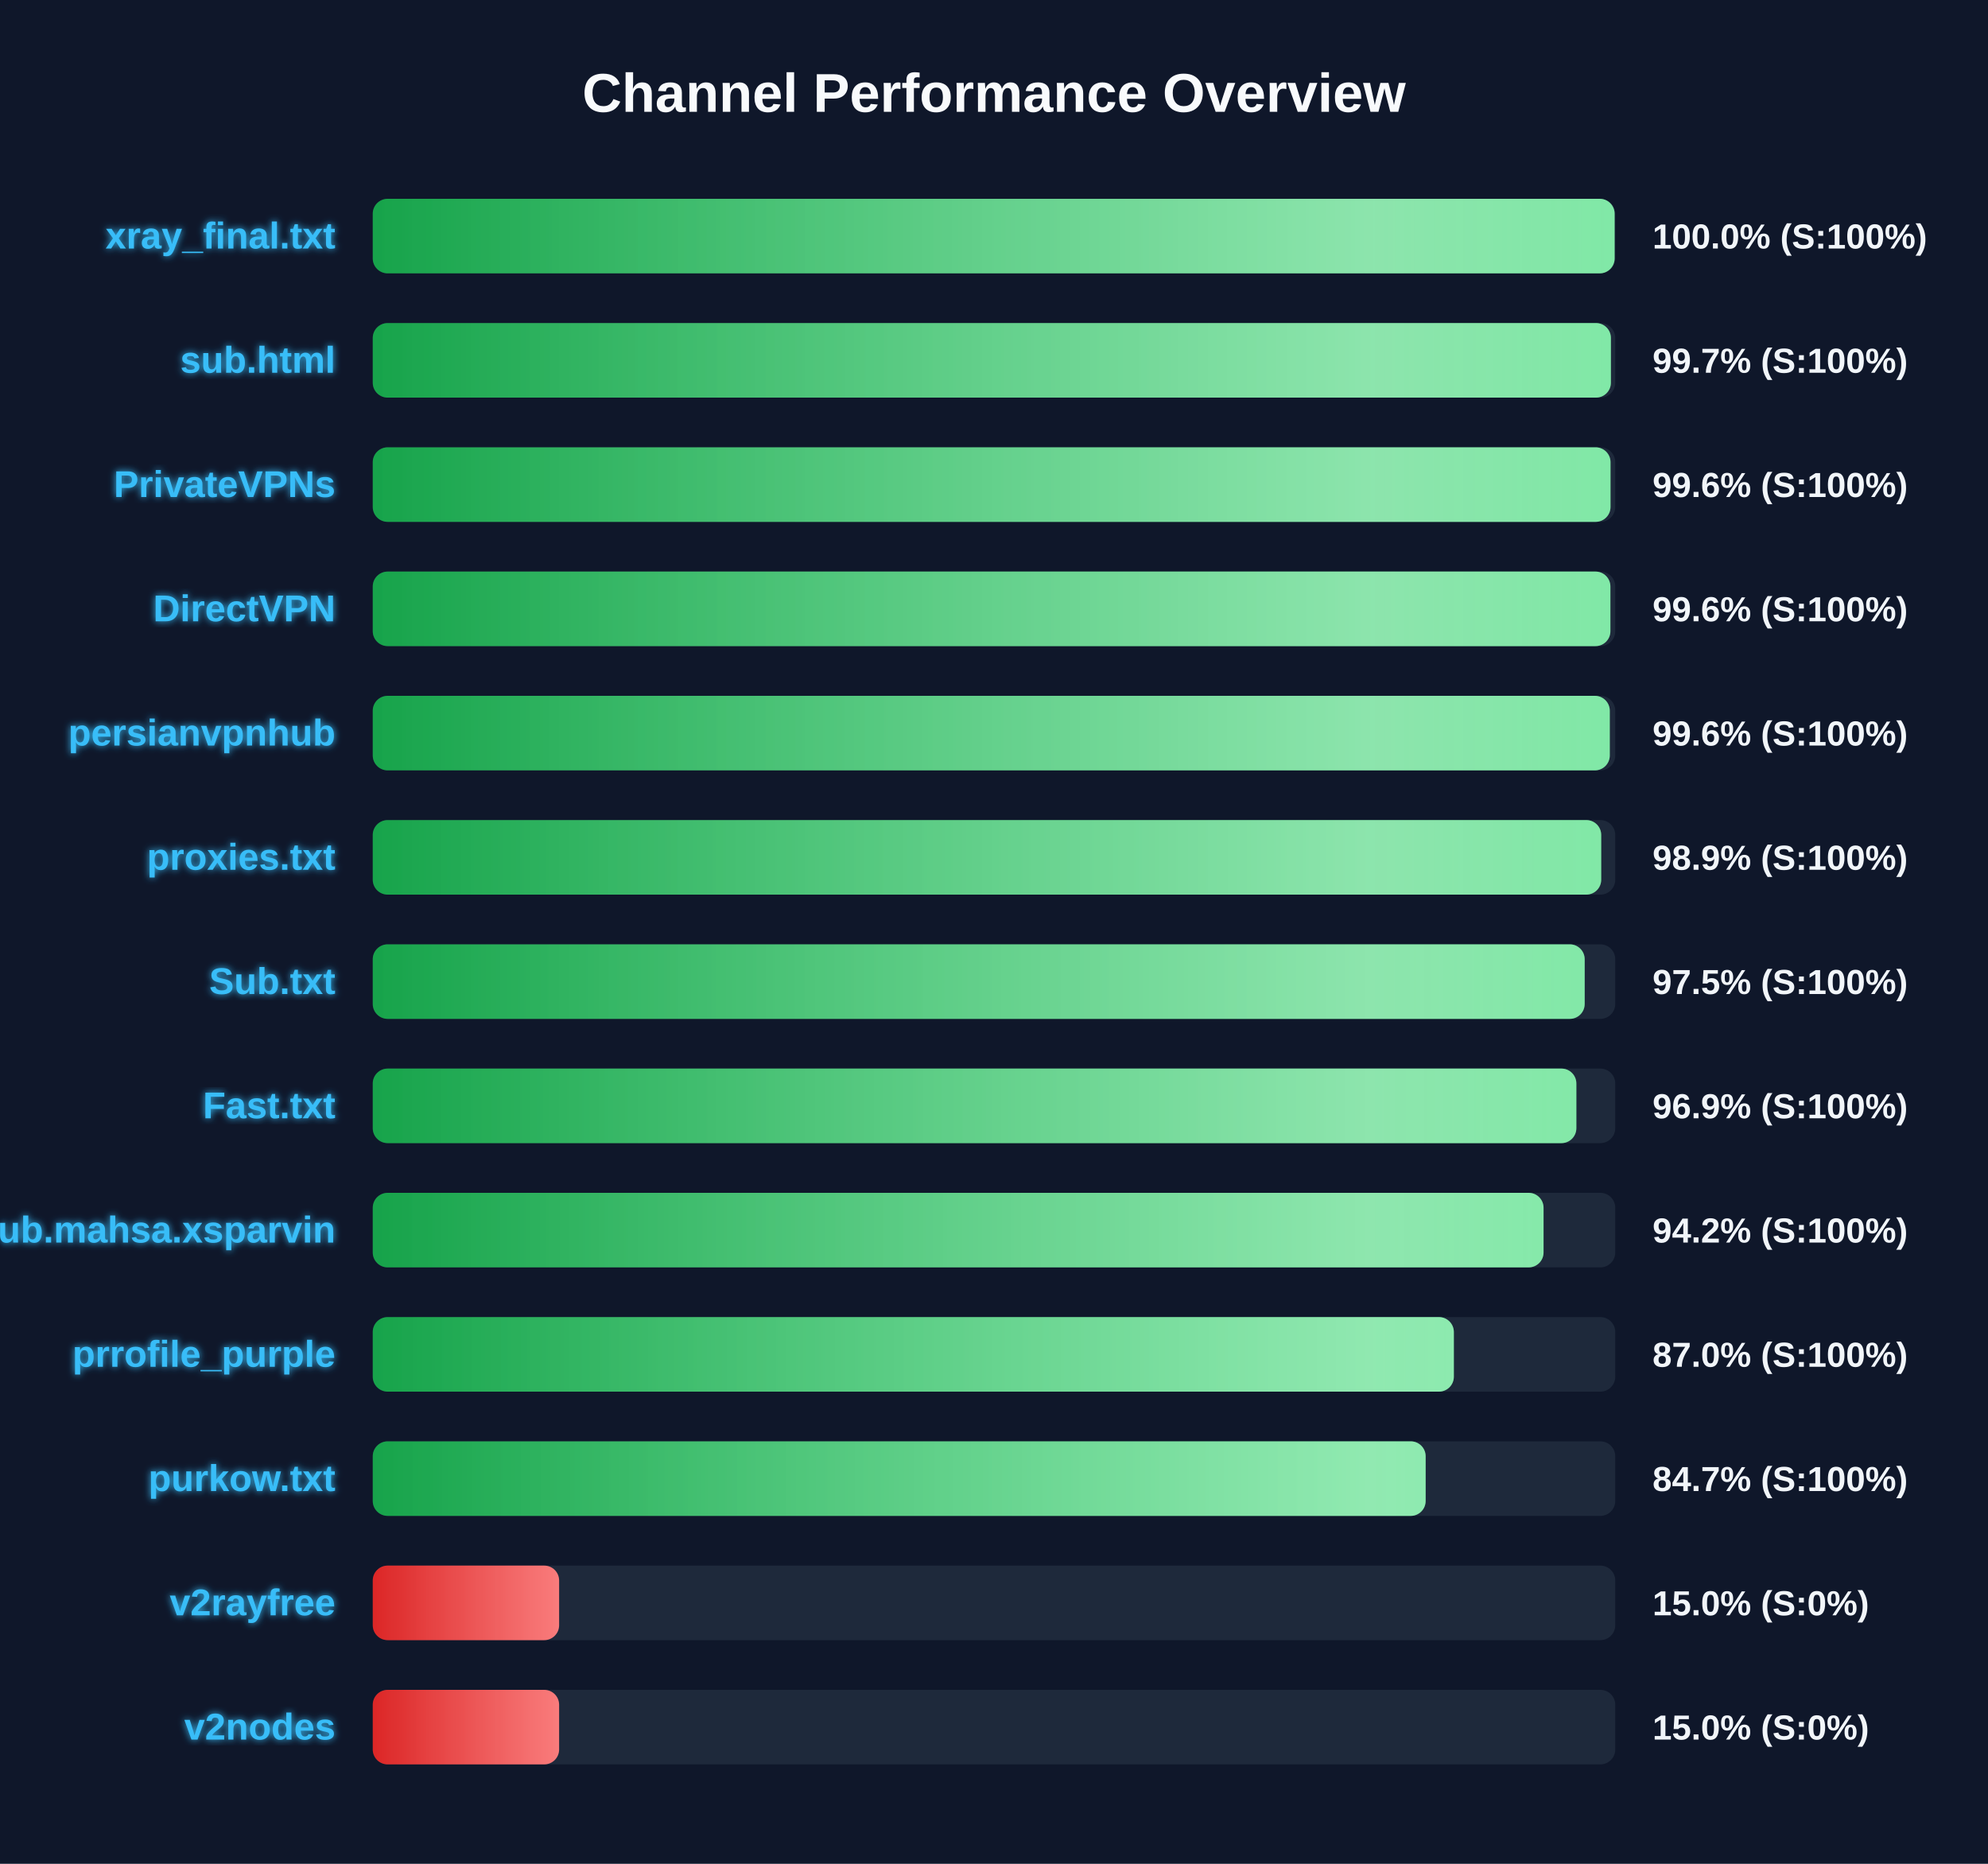
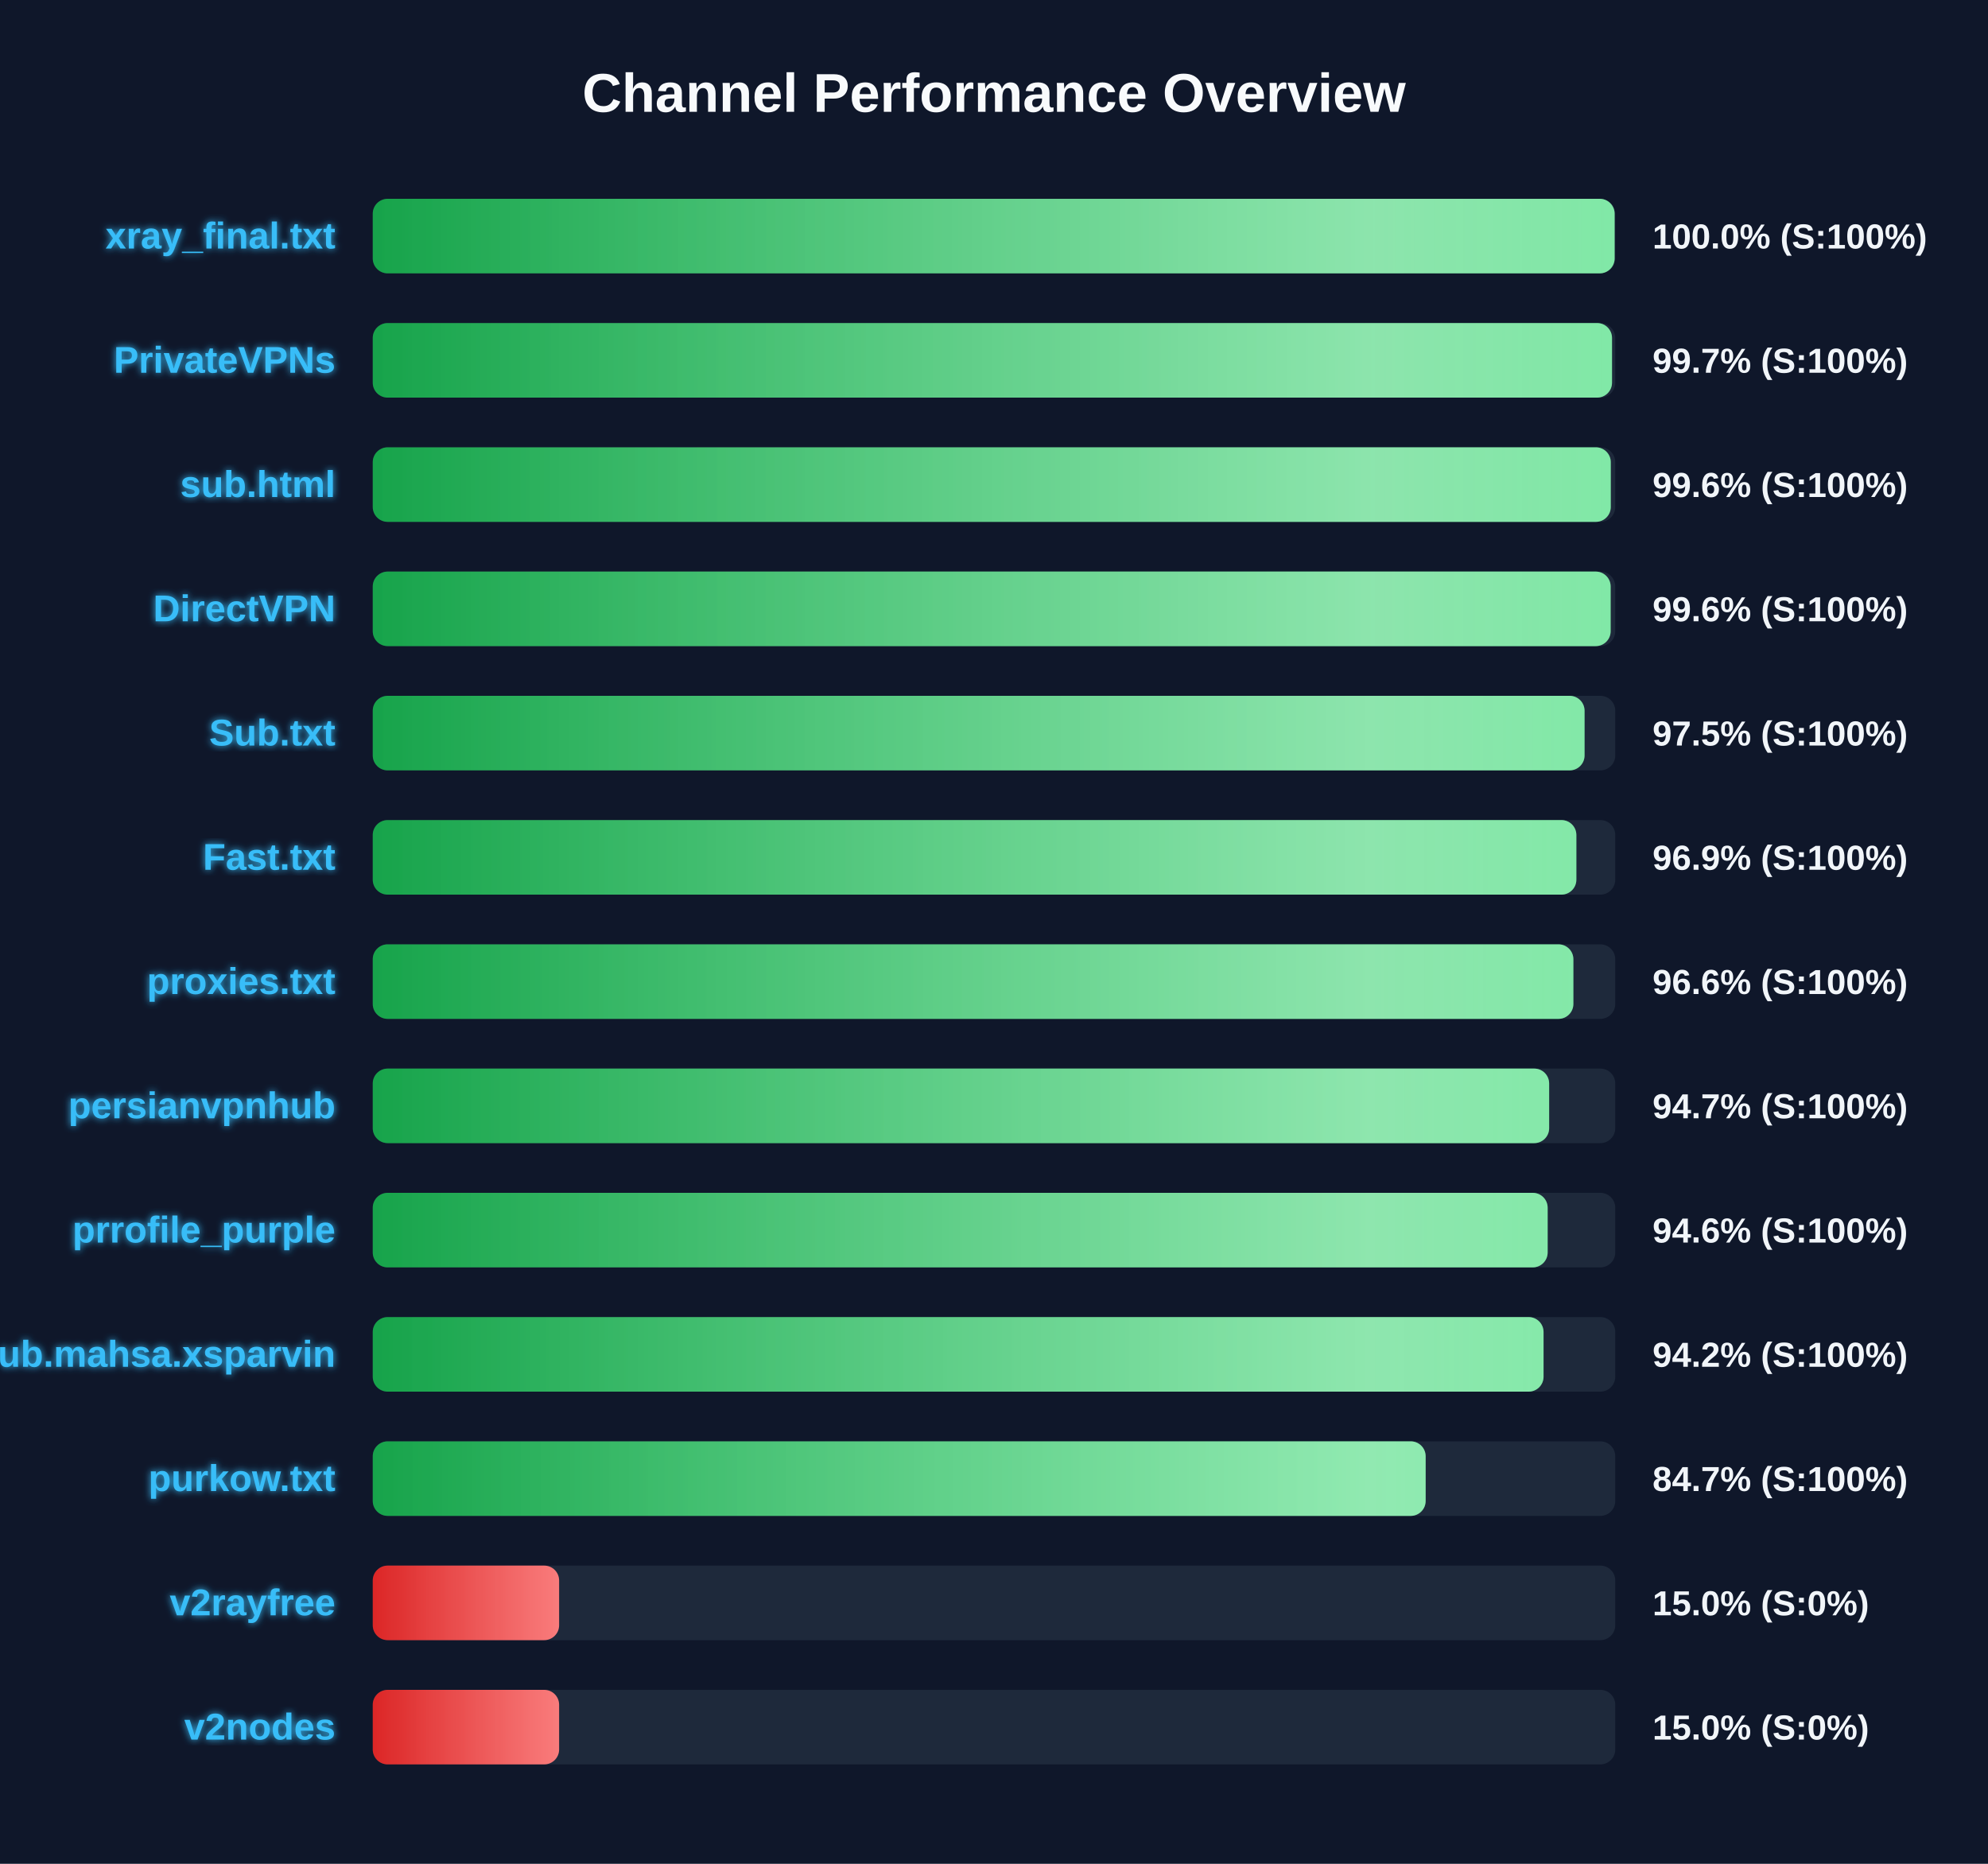
<svg xmlns="http://www.w3.org/2000/svg" width="800" height="750" version="1.1">
  <defs>
    <linearGradient id="grad-green" x1="0%" y1="0%" x2="100%" y2="0%">
      <stop offset="0%" stop-color="#16a34a" />
      <stop offset="100%" stop-color="#4ade80" />
    </linearGradient>
    <linearGradient id="grad-yellow" x1="0%" y1="0%" x2="100%" y2="0%">
      <stop offset="0%" stop-color="#ca8a04" />
      <stop offset="100%" stop-color="#fde047" />
    </linearGradient>
    <linearGradient id="grad-red" x1="0%" y1="0%" x2="100%" y2="0%">
      <stop offset="0%" stop-color="#dc2626" />
      <stop offset="100%" stop-color="#f87171" />
    </linearGradient>
    <linearGradient id="shimmer" x1="0%" y1="0%" x2="100%" y2="0%">
      <stop offset="0%" stop-color="rgba(255,255,255,0)" />
      <stop offset="50%" stop-color="rgba(255,255,255,0.4)" />
      <stop offset="100%" stop-color="rgba(255,255,255,0)" />
    </linearGradient>
    <filter id="glow" x="-20%" y="-20%" width="140%" height="140%">
      <feGaussianBlur stdDeviation="1.5" result="blur" />
      <feComposite in="SourceGraphic" in2="blur" operator="over" />
    </filter>
  </defs>
  <style>
        .bg-rect { fill: #0f172a; }
        .title { font: bold 22px 'Segoe UI', Arial, sans-serif; fill: #f8fafc; }
        .row { font: bold 15px 'Segoe UI', Arial, sans-serif; fill: #38bdf8; filter: url(#glow); }
        .score { font: bold 14px 'Segoe UI', Arial, sans-serif; fill: #f1f5f9; }
        @keyframes shimmer-anim {
            0% { transform: translateX(-100%); }
            100% { transform: translateX(200%); }
        }
        .shimmer-rect {
            animation: shimmer-anim 2.5s infinite linear;
        }
    </style>
  <rect width="100%" height="100%" class="bg-rect" />
  <text x="400" y="45" text-anchor="middle" class="title">Channel Performance Overview</text>
  <rect x="150" y="80" width="500" height="30" fill="#1e293b" rx="6" />
  <clipPath id="clip-0">
    <rect x="150" y="80" width="499.75" height="30" rx="6" />
  </clipPath>
  <rect x="150" y="80" width="499.75" height="30" fill="url(#grad-green)" rx="6" />
  <g clip-path="url(#clip-0)">
    <rect x="150" y="80" width="100%" height="30" fill="url(#shimmer)" class="shimmer-rect" />
  </g>
  <text x="135" y="100" text-anchor="end" class="row">xray_final.txt</text>
  <text x="665" y="100" text-anchor="start" class="score">100.0% (S:100%)</text>
  <rect x="150" y="130" width="500" height="30" fill="#1e293b" rx="6" />
  <clipPath id="clip-1">
-     <rect x="150" y="130" width="498.25" height="30" rx="6" />
+     <rect x="150" y="130" width="498.7" height="30" rx="6" />
  </clipPath>
-   <rect x="150" y="130" width="498.25" height="30" fill="url(#grad-green)" rx="6" />
+   <rect x="150" y="130" width="498.7" height="30" fill="url(#grad-green)" rx="6" />
  <g clip-path="url(#clip-1)">
    <rect x="150" y="130" width="100%" height="30" fill="url(#shimmer)" class="shimmer-rect" />
  </g>
-   <text x="135" y="150" text-anchor="end" class="row">sub.html</text>
+   <text x="135" y="150" text-anchor="end" class="row">PrivateVPNs</text>
  <text x="665" y="150" text-anchor="start" class="score">99.7% (S:100%)</text>
  <rect x="150" y="180" width="500" height="30" fill="#1e293b" rx="6" />
  <clipPath id="clip-2">
-     <rect x="150" y="180" width="498.1" height="30" rx="6" />
+     <rect x="150" y="180" width="498.2" height="30" rx="6" />
  </clipPath>
-   <rect x="150" y="180" width="498.1" height="30" fill="url(#grad-green)" rx="6" />
+   <rect x="150" y="180" width="498.2" height="30" fill="url(#grad-green)" rx="6" />
  <g clip-path="url(#clip-2)">
    <rect x="150" y="180" width="100%" height="30" fill="url(#shimmer)" class="shimmer-rect" />
  </g>
-   <text x="135" y="200" text-anchor="end" class="row">PrivateVPNs</text>
+   <text x="135" y="200" text-anchor="end" class="row">sub.html</text>
  <text x="665" y="200" text-anchor="start" class="score">99.6% (S:100%)</text>
  <rect x="150" y="230" width="500" height="30" fill="#1e293b" rx="6" />
  <clipPath id="clip-3">
-     <rect x="150" y="230" width="498.05" height="30" rx="6" />
+     <rect x="150" y="230" width="498.15" height="30" rx="6" />
  </clipPath>
-   <rect x="150" y="230" width="498.05" height="30" fill="url(#grad-green)" rx="6" />
+   <rect x="150" y="230" width="498.15" height="30" fill="url(#grad-green)" rx="6" />
  <g clip-path="url(#clip-3)">
    <rect x="150" y="230" width="100%" height="30" fill="url(#shimmer)" class="shimmer-rect" />
  </g>
  <text x="135" y="250" text-anchor="end" class="row">DirectVPN</text>
  <text x="665" y="250" text-anchor="start" class="score">99.6% (S:100%)</text>
  <rect x="150" y="280" width="500" height="30" fill="#1e293b" rx="6" />
  <clipPath id="clip-4">
-     <rect x="150" y="280" width="497.8" height="30" rx="6" />
+     <rect x="150" y="280" width="487.65" height="30" rx="6" />
  </clipPath>
-   <rect x="150" y="280" width="497.8" height="30" fill="url(#grad-green)" rx="6" />
+   <rect x="150" y="280" width="487.65" height="30" fill="url(#grad-green)" rx="6" />
  <g clip-path="url(#clip-4)">
    <rect x="150" y="280" width="100%" height="30" fill="url(#shimmer)" class="shimmer-rect" />
  </g>
-   <text x="135" y="300" text-anchor="end" class="row">persianvpnhub</text>
-   <text x="665" y="300" text-anchor="start" class="score">99.6% (S:100%)</text>
+   <text x="135" y="300" text-anchor="end" class="row">Sub.txt</text>
+   <text x="665" y="300" text-anchor="start" class="score">97.5% (S:100%)</text>
  <rect x="150" y="330" width="500" height="30" fill="#1e293b" rx="6" />
  <clipPath id="clip-5">
-     <rect x="150" y="330" width="494.35" height="30" rx="6" />
+     <rect x="150" y="330" width="484.35" height="30" rx="6" />
  </clipPath>
-   <rect x="150" y="330" width="494.35" height="30" fill="url(#grad-green)" rx="6" />
+   <rect x="150" y="330" width="484.35" height="30" fill="url(#grad-green)" rx="6" />
  <g clip-path="url(#clip-5)">
    <rect x="150" y="330" width="100%" height="30" fill="url(#shimmer)" class="shimmer-rect" />
  </g>
-   <text x="135" y="350" text-anchor="end" class="row">proxies.txt</text>
-   <text x="665" y="350" text-anchor="start" class="score">98.9% (S:100%)</text>
+   <text x="135" y="350" text-anchor="end" class="row">Fast.txt</text>
+   <text x="665" y="350" text-anchor="start" class="score">96.9% (S:100%)</text>
  <rect x="150" y="380" width="500" height="30" fill="#1e293b" rx="6" />
  <clipPath id="clip-6">
-     <rect x="150" y="380" width="487.7" height="30" rx="6" />
+     <rect x="150" y="380" width="483.15" height="30" rx="6" />
  </clipPath>
-   <rect x="150" y="380" width="487.7" height="30" fill="url(#grad-green)" rx="6" />
+   <rect x="150" y="380" width="483.15" height="30" fill="url(#grad-green)" rx="6" />
  <g clip-path="url(#clip-6)">
    <rect x="150" y="380" width="100%" height="30" fill="url(#shimmer)" class="shimmer-rect" />
  </g>
-   <text x="135" y="400" text-anchor="end" class="row">Sub.txt</text>
-   <text x="665" y="400" text-anchor="start" class="score">97.5% (S:100%)</text>
+   <text x="135" y="400" text-anchor="end" class="row">proxies.txt</text>
+   <text x="665" y="400" text-anchor="start" class="score">96.6% (S:100%)</text>
  <rect x="150" y="430" width="500" height="30" fill="#1e293b" rx="6" />
  <clipPath id="clip-7">
-     <rect x="150" y="430" width="484.35" height="30" rx="6" />
+     <rect x="150" y="430" width="473.4" height="30" rx="6" />
  </clipPath>
-   <rect x="150" y="430" width="484.35" height="30" fill="url(#grad-green)" rx="6" />
+   <rect x="150" y="430" width="473.4" height="30" fill="url(#grad-green)" rx="6" />
  <g clip-path="url(#clip-7)">
    <rect x="150" y="430" width="100%" height="30" fill="url(#shimmer)" class="shimmer-rect" />
  </g>
-   <text x="135" y="450" text-anchor="end" class="row">Fast.txt</text>
-   <text x="665" y="450" text-anchor="start" class="score">96.9% (S:100%)</text>
+   <text x="135" y="450" text-anchor="end" class="row">persianvpnhub</text>
+   <text x="665" y="450" text-anchor="start" class="score">94.7% (S:100%)</text>
  <rect x="150" y="480" width="500" height="30" fill="#1e293b" rx="6" />
  <clipPath id="clip-8">
-     <rect x="150" y="480" width="471.15" height="30" rx="6" />
+     <rect x="150" y="480" width="472.8" height="30" rx="6" />
  </clipPath>
-   <rect x="150" y="480" width="471.15" height="30" fill="url(#grad-green)" rx="6" />
+   <rect x="150" y="480" width="472.8" height="30" fill="url(#grad-green)" rx="6" />
  <g clip-path="url(#clip-8)">
    <rect x="150" y="480" width="100%" height="30" fill="url(#shimmer)" class="shimmer-rect" />
  </g>
-   <text x="135" y="500" text-anchor="end" class="row">Sub.mahsa.xsparvin</text>
-   <text x="665" y="500" text-anchor="start" class="score">94.2% (S:100%)</text>
+   <text x="135" y="500" text-anchor="end" class="row">prrofile_purple</text>
+   <text x="665" y="500" text-anchor="start" class="score">94.6% (S:100%)</text>
  <rect x="150" y="530" width="500" height="30" fill="#1e293b" rx="6" />
  <clipPath id="clip-9">
-     <rect x="150" y="530" width="435.05" height="30" rx="6" />
+     <rect x="150" y="530" width="471.15" height="30" rx="6" />
  </clipPath>
-   <rect x="150" y="530" width="435.05" height="30" fill="url(#grad-green)" rx="6" />
+   <rect x="150" y="530" width="471.15" height="30" fill="url(#grad-green)" rx="6" />
  <g clip-path="url(#clip-9)">
    <rect x="150" y="530" width="100%" height="30" fill="url(#shimmer)" class="shimmer-rect" />
  </g>
-   <text x="135" y="550" text-anchor="end" class="row">prrofile_purple</text>
-   <text x="665" y="550" text-anchor="start" class="score">87.0% (S:100%)</text>
+   <text x="135" y="550" text-anchor="end" class="row">Sub.mahsa.xsparvin</text>
+   <text x="665" y="550" text-anchor="start" class="score">94.2% (S:100%)</text>
  <rect x="150" y="580" width="500" height="30" fill="#1e293b" rx="6" />
  <clipPath id="clip-10">
    <rect x="150" y="580" width="423.7" height="30" rx="6" />
  </clipPath>
  <rect x="150" y="580" width="423.7" height="30" fill="url(#grad-green)" rx="6" />
  <g clip-path="url(#clip-10)">
    <rect x="150" y="580" width="100%" height="30" fill="url(#shimmer)" class="shimmer-rect" />
  </g>
  <text x="135" y="600" text-anchor="end" class="row">purkow.txt</text>
  <text x="665" y="600" text-anchor="start" class="score">84.7% (S:100%)</text>
  <rect x="150" y="630" width="500" height="30" fill="#1e293b" rx="6" />
  <clipPath id="clip-11">
    <rect x="150" y="630" width="75.0" height="30" rx="6" />
  </clipPath>
  <rect x="150" y="630" width="75.0" height="30" fill="url(#grad-red)" rx="6" />
  <g clip-path="url(#clip-11)">
    <rect x="150" y="630" width="100%" height="30" fill="url(#shimmer)" class="shimmer-rect" />
  </g>
  <text x="135" y="650" text-anchor="end" class="row">v2rayfree</text>
  <text x="665" y="650" text-anchor="start" class="score">15.0% (S:0%)</text>
  <rect x="150" y="680" width="500" height="30" fill="#1e293b" rx="6" />
  <clipPath id="clip-12">
    <rect x="150" y="680" width="75.0" height="30" rx="6" />
  </clipPath>
  <rect x="150" y="680" width="75.0" height="30" fill="url(#grad-red)" rx="6" />
  <g clip-path="url(#clip-12)">
    <rect x="150" y="680" width="100%" height="30" fill="url(#shimmer)" class="shimmer-rect" />
  </g>
  <text x="135" y="700" text-anchor="end" class="row">v2nodes</text>
  <text x="665" y="700" text-anchor="start" class="score">15.0% (S:0%)</text>
</svg>
